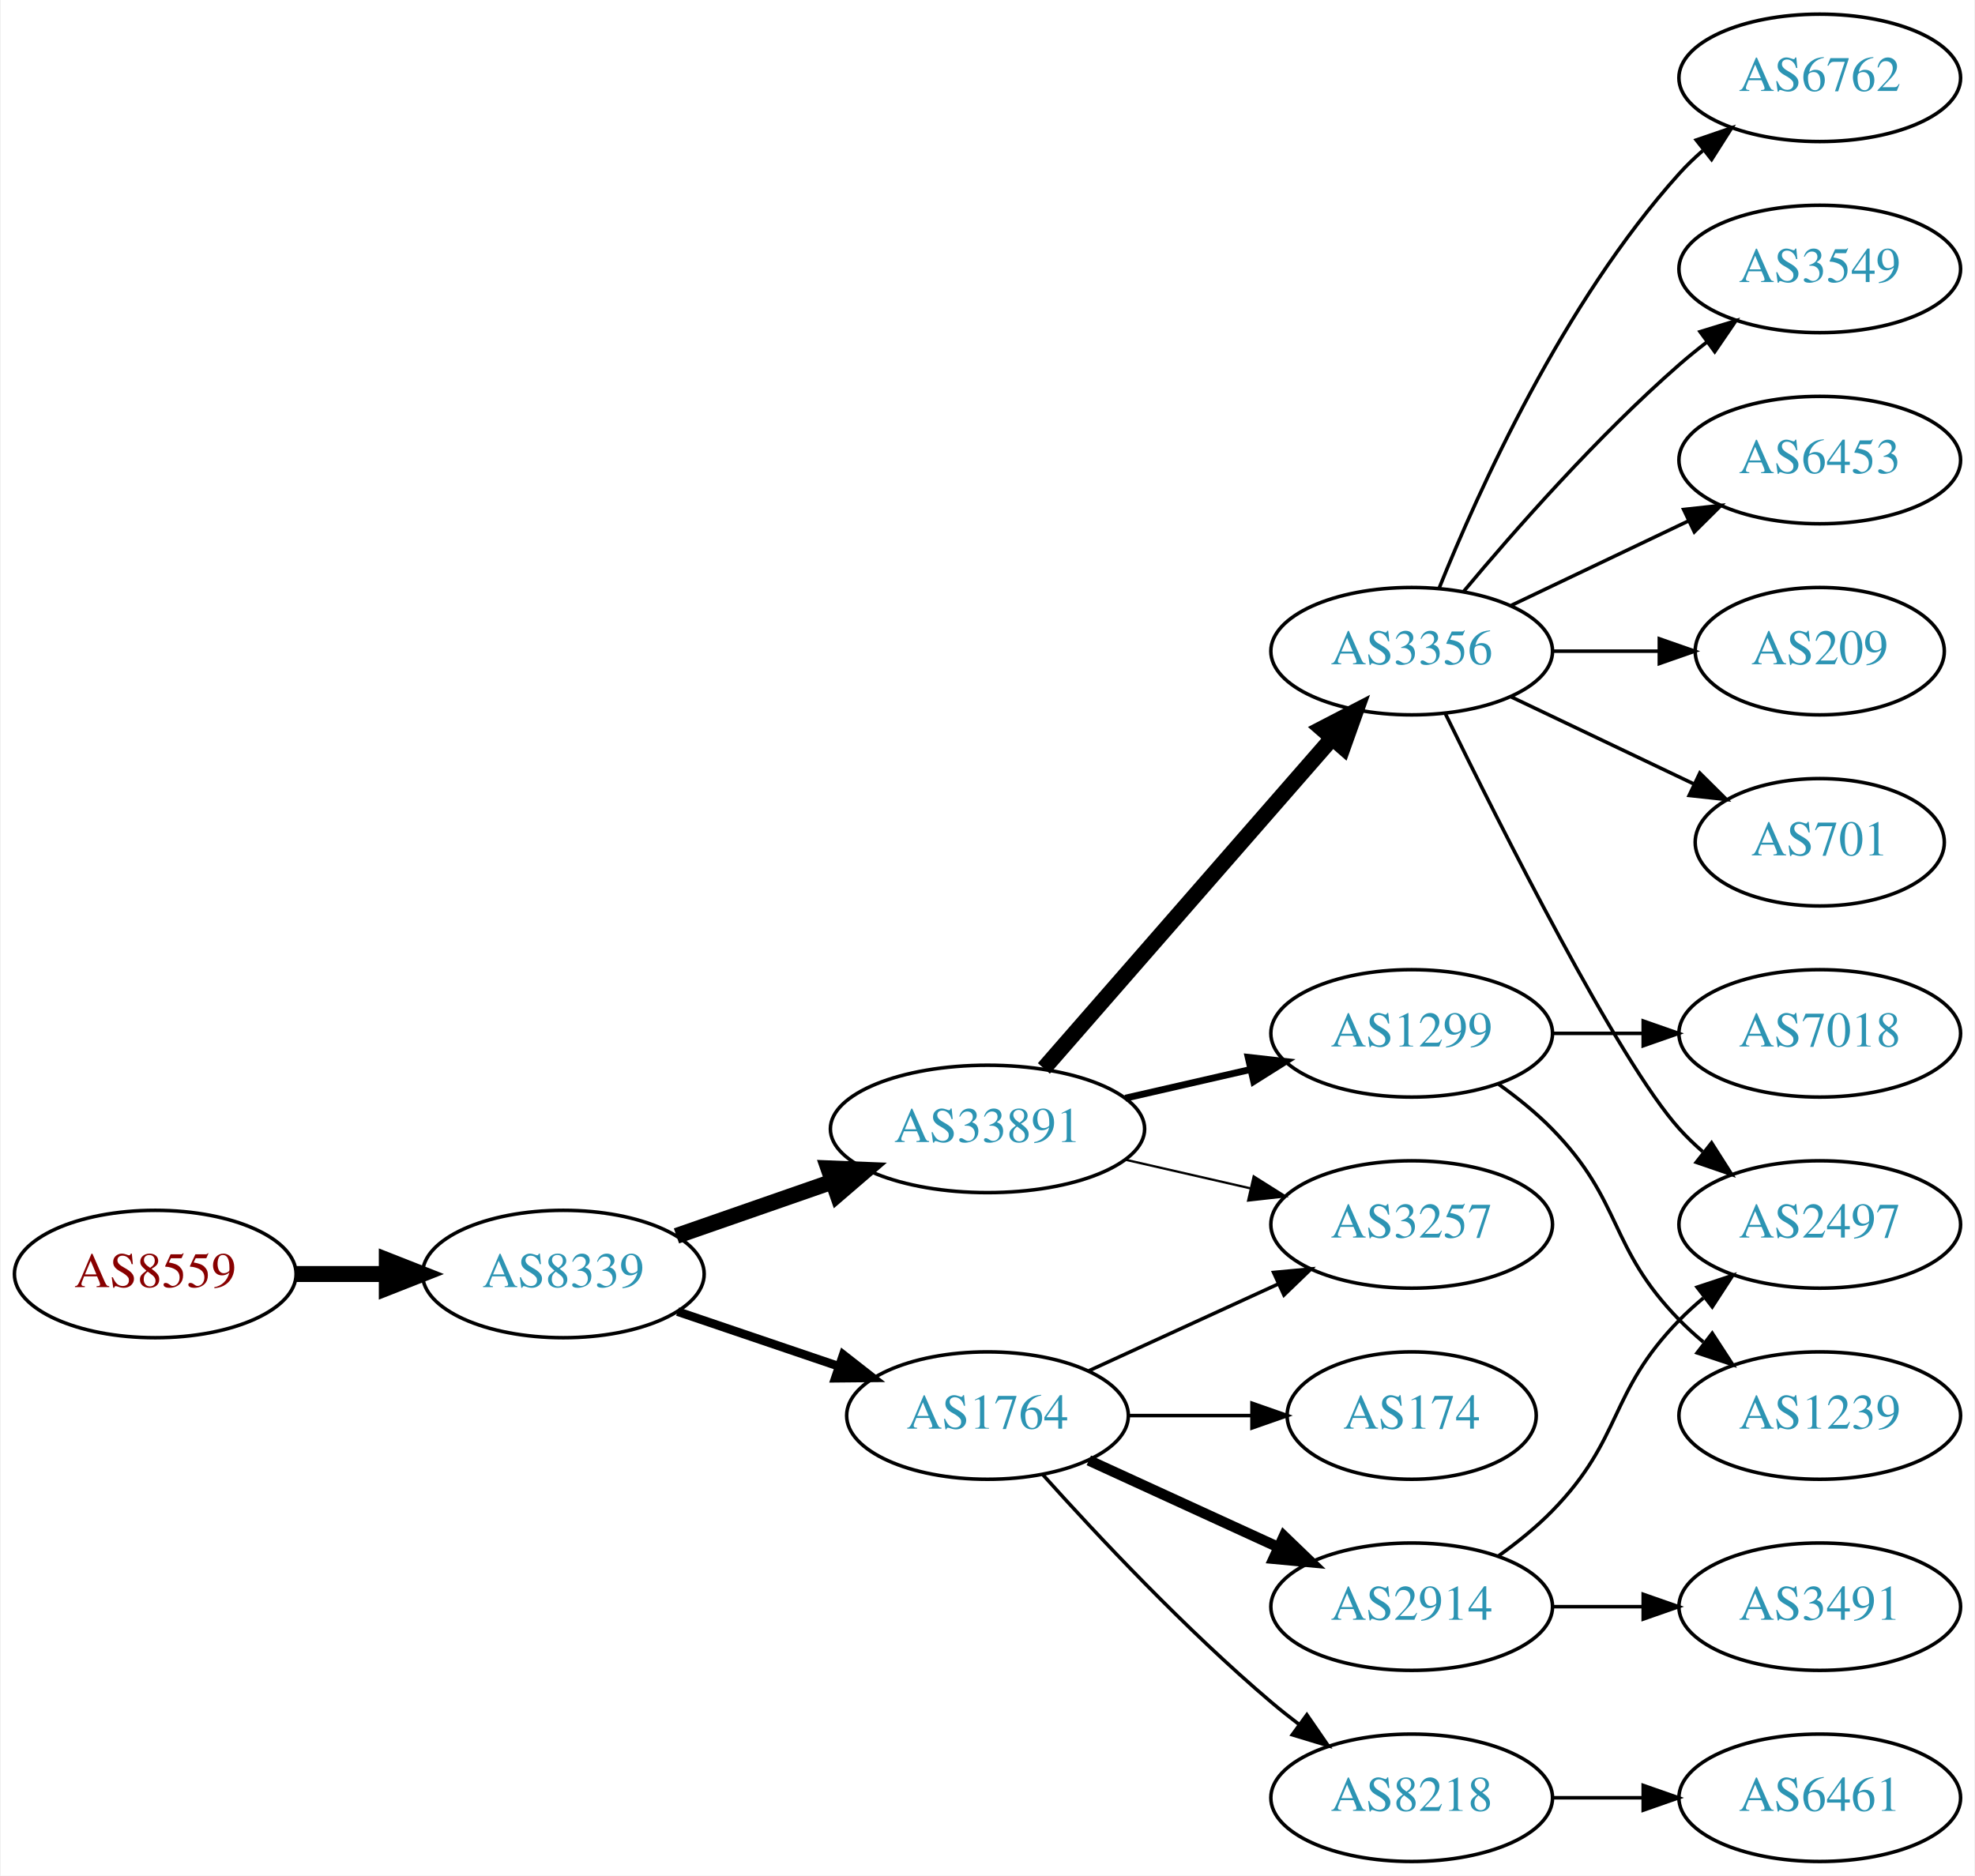
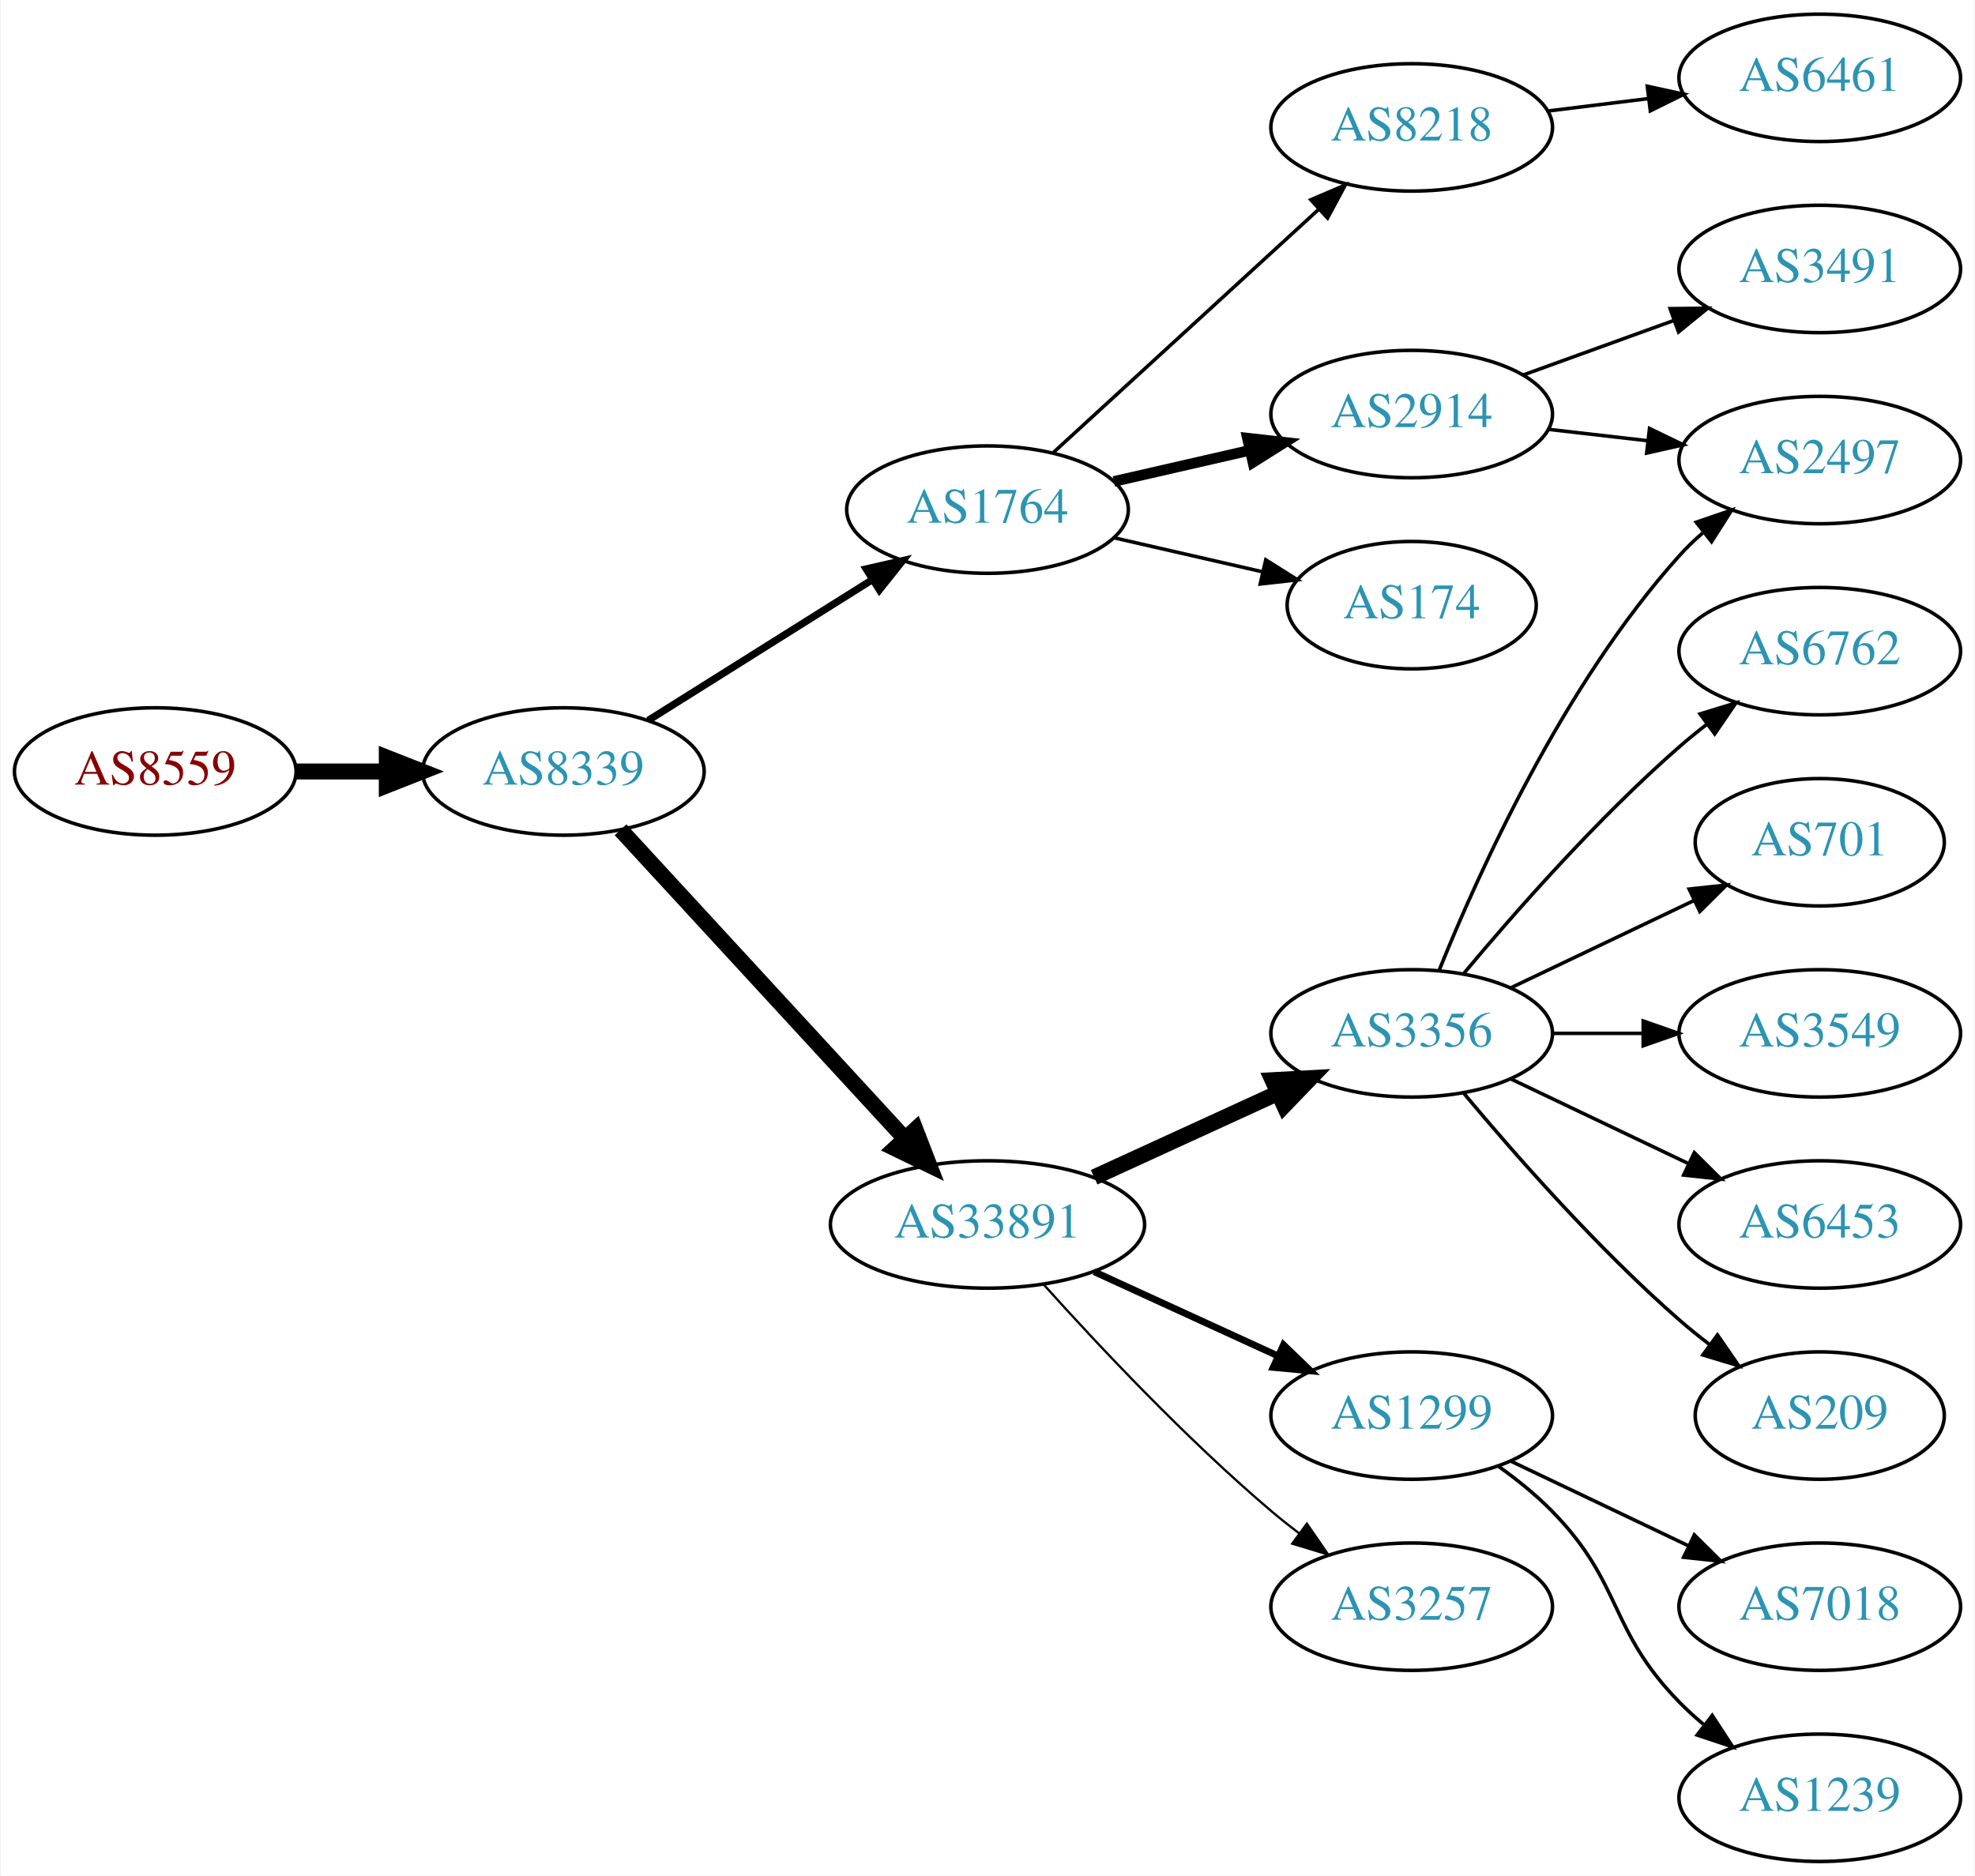
<svg xmlns="http://www.w3.org/2000/svg" xmlns:xlink="http://www.w3.org/1999/xlink" width="558pt" height="530pt" viewBox="0.00 0.00 557.56 530.00">
  <g id="graph0" class="graph" transform="scale(1 1) rotate(0) translate(4 526)">
    <polygon fill="white" stroke="none" points="-4,4 -4,-526 553.564,-526 553.564,4 -4,4" />
    <g id="node1" class="node">
      <g id="a_node1">
        <a xlink:href="/asn/8559" xlink:title="AS8559 ~ WELLCOM [AT]">
-           <ellipse fill="#ffffff" stroke="black" cx="39.647" cy="-166" rx="39.794" ry="18" />
-           <text text-anchor="middle" x="39.647" y="-162.3" font-family="Times,serif" font-size="14.00" fill="#880000">AS8559</text>
+           <ellipse fill="#ffffff" stroke="black" cx="39.647" cy="-308" rx="39.794" ry="18" />
+           <text text-anchor="middle" x="39.647" y="-304.3" font-family="Times,serif" font-size="14.00" fill="#880000">AS8559</text>
        </a>
      </g>
    </g>
    <g id="node2" class="node">
      <g id="a_node2">
        <a xlink:href="/asn/8339" xlink:title="AS8339 ~ kabelplus GmbH [AT]">
-           <ellipse fill="#ffffff" stroke="black" cx="154.939" cy="-166" rx="39.794" ry="18" />
-           <text text-anchor="middle" x="154.939" y="-162.3" font-family="Times,serif" font-size="14.00" fill="#2c94b3">AS8339</text>
+           <ellipse fill="#ffffff" stroke="black" cx="154.939" cy="-308" rx="39.794" ry="18" />
+           <text text-anchor="middle" x="154.939" y="-304.3" font-family="Times,serif" font-size="14.00" fill="#2c94b3">AS8339</text>
        </a>
      </g>
    </g>
    <g id="edge1" class="edge">
-       <path fill="none" stroke="black" stroke-width="4.5" d="M79.319,-166C87.522,-166 96.286,-166 104.818,-166" />
-       <polygon fill="black" stroke="black" stroke-width="4.5" points="105.057,-169.938 115.057,-166 105.057,-162.063 105.057,-169.938" />
+       <path fill="none" stroke="black" stroke-width="4.5" d="M79.319,-308C87.522,-308 96.286,-308 104.818,-308" />
+       <polygon fill="black" stroke="black" stroke-width="4.5" points="105.057,-311.938 115.057,-308 105.057,-304.063 105.057,-311.938" />
    </g>
    <g id="node3" class="node">
      <g id="a_node3">
        <a xlink:href="/asn/33891" xlink:title="AS33891 ~ CORE-BACKBONE GMBH GLOBAL NETWORK [DE]">
-           <ellipse fill="#ffffff" stroke="black" cx="274.782" cy="-207" rx="44.393" ry="18" />
-           <text text-anchor="middle" x="274.782" y="-203.3" font-family="Times,serif" font-size="14.00" fill="#2c94b3">AS33891</text>
+           <ellipse fill="#ffffff" stroke="black" cx="274.782" cy="-180" rx="44.393" ry="18" />
+           <text text-anchor="middle" x="274.782" y="-176.3" font-family="Times,serif" font-size="14.00" fill="#2c94b3">AS33891</text>
        </a>
      </g>
    </g>
    <g id="edge2" class="edge">
-       <path fill="none" stroke="black" stroke-width="4.5" d="M186.901,-176.772C200.31,-181.437 216.233,-186.977 230.762,-192.032" />
-       <polygon fill="black" stroke="black" stroke-width="4.5" points="229.811,-195.87 240.549,-195.438 232.399,-188.433 229.811,-195.87" />
+       <path fill="none" stroke="black" stroke-width="4.5" d="M171.104,-291.528C191.497,-269.377 227.912,-229.824 251.444,-204.263" />
+       <polygon fill="black" stroke="black" stroke-width="4.5" points="254.425,-206.839 258.301,-196.815 248.631,-201.505 254.425,-206.839" />
    </g>
    <g id="node4" class="node">
      <g id="a_node4">
        <a xlink:href="/asn/1764" xlink:title="AS1764 ~ NEXTLAYER-AS [AT]">
-           <ellipse fill="#ffffff" stroke="black" cx="274.782" cy="-126" rx="39.794" ry="18" />
-           <text text-anchor="middle" x="274.782" y="-122.3" font-family="Times,serif" font-size="14.00" fill="#2c94b3">AS1764</text>
+           <ellipse fill="#ffffff" stroke="black" cx="274.782" cy="-382" rx="39.794" ry="18" />
+           <text text-anchor="middle" x="274.782" y="-378.3" font-family="Times,serif" font-size="14.00" fill="#2c94b3">AS1764</text>
        </a>
      </g>
    </g>
    <g id="edge3" class="edge">
-       <path fill="none" stroke="black" stroke-width="2.455" d="M187.21,-155.386C201.193,-150.639 217.864,-144.981 232.826,-139.902" />
-       <polygon fill="black" stroke="black" stroke-width="2.455" points="234.021,-143.192 242.366,-136.664 231.771,-136.564 234.021,-143.192" />
+       <path fill="none" stroke="black" stroke-width="2.045" d="M178.94,-322.444C196.947,-333.751 222.191,-349.603 242.108,-362.11" />
+       <polygon fill="black" stroke="black" stroke-width="2.045" points="240.509,-365.239 250.839,-367.593 244.232,-359.311 240.509,-365.239" />
    </g>
    <g id="node5" class="node">
      <g id="a_node5">
        <a xlink:href="/asn/3356" xlink:title="AS3356 ~ Level 3 Parent, LLC [US]">
-           <ellipse fill="#ffffff" stroke="black" cx="394.625" cy="-342" rx="39.794" ry="18" />
-           <text text-anchor="middle" x="394.625" y="-338.3" font-family="Times,serif" font-size="14.00" fill="#2c94b3">AS3356</text>
+           <ellipse fill="#ffffff" stroke="black" cx="394.625" cy="-234" rx="39.794" ry="18" />
+           <text text-anchor="middle" x="394.625" y="-230.3" font-family="Times,serif" font-size="14.00" fill="#2c94b3">AS3356</text>
        </a>
      </g>
    </g>
    <g id="edge4" class="edge">
-       <path fill="none" stroke="black" stroke-width="4.5" d="M290.707,-224.098C311.249,-247.631 348.368,-290.155 371.965,-317.187" />
-       <polygon fill="black" stroke="black" stroke-width="4.5" points="369.278,-320.097 378.821,-325.041 375.211,-314.918 369.278,-320.097" />
+       <path fill="none" stroke="black" stroke-width="4.5" d="M304.912,-193.348C320.523,-200.502 339.92,-209.391 356.593,-217.03" />
+       <polygon fill="black" stroke="black" stroke-width="4.5" points="355.313,-220.775 366.045,-221.362 358.594,-213.616 355.313,-220.775" />
    </g>
    <g id="node6" class="node">
      <g id="a_node6">
-         <a xlink:href="/asn/3257" xlink:title="AS3257 ~ GTT [DE]">
-           <ellipse fill="#ffffff" stroke="black" cx="394.625" cy="-180" rx="39.794" ry="18" />
-           <text text-anchor="middle" x="394.625" y="-176.3" font-family="Times,serif" font-size="14.00" fill="#2c94b3">AS3257</text>
+         <a xlink:href="/asn/1299" xlink:title="AS1299 ~ Telia Carrier [EU]">
+           <ellipse fill="#ffffff" stroke="black" cx="394.625" cy="-126" rx="39.794" ry="18" />
+           <text text-anchor="middle" x="394.625" y="-122.3" font-family="Times,serif" font-size="14.00" fill="#2c94b3">AS1299</text>
        </a>
      </g>
    </g>
    <g id="edge5" class="edge">
-       <path fill="none" stroke="black" stroke-width="0.643" d="M313.717,-198.308C324.957,-195.733 337.37,-192.889 348.993,-190.226" />
-       <polygon fill="black" stroke="black" stroke-width="0.643" points="349.989,-193.588 358.955,-187.943 348.426,-186.765 349.989,-193.588" />
+       <path fill="none" stroke="black" stroke-width="1.929" d="M304.912,-166.652C320.523,-159.498 339.92,-150.609 356.593,-142.97" />
+       <polygon fill="black" stroke="black" stroke-width="1.929" points="358.412,-145.986 366.045,-138.638 355.496,-139.622 358.412,-145.986" />
    </g>
    <g id="node7" class="node">
      <g id="a_node7">
-         <a xlink:href="/asn/1299" xlink:title="AS1299 ~ Telia Carrier [EU]">
-           <ellipse fill="#ffffff" stroke="black" cx="394.625" cy="-234" rx="39.794" ry="18" />
-           <text text-anchor="middle" x="394.625" y="-230.3" font-family="Times,serif" font-size="14.00" fill="#2c94b3">AS1299</text>
+         <a xlink:href="/asn/3257" xlink:title="AS3257 ~ GTT [DE]">
+           <ellipse fill="#ffffff" stroke="black" cx="394.625" cy="-72" rx="39.794" ry="18" />
+           <text text-anchor="middle" x="394.625" y="-68.3" font-family="Times,serif" font-size="14.00" fill="#2c94b3">AS3257</text>
        </a>
      </g>
    </g>
    <g id="edge6" class="edge">
-       <path fill="none" stroke="black" stroke-width="1.929" d="M313.717,-215.692C324.957,-218.267 337.37,-221.111 348.993,-223.774" />
-       <polygon fill="black" stroke="black" stroke-width="1.929" points="348.426,-227.235 358.955,-226.057 349.989,-220.412 348.426,-227.235" />
-     </g>
-     <g id="edge15" class="edge">
-       <path fill="none" stroke="black" d="M303.411,-138.661C319.368,-145.973 339.638,-155.261 356.921,-163.181" />
-       <polygon fill="black" stroke="black" points="355.62,-166.435 366.169,-167.419 358.536,-160.071 355.62,-166.435" />
+       <path fill="none" stroke="black" stroke-width="0.643" d="M290.714,-162.956C306.041,-145.903 330.976,-119.35 354.978,-99 357.475,-96.883 360.136,-94.768 362.847,-92.707" />
+       <polygon fill="black" stroke="black" stroke-width="0.643" points="365.013,-95.459 371.023,-86.734 360.884,-89.806 365.013,-95.459" />
    </g>
    <g id="node14" class="node">
      <g id="a_node14">
-         <a xlink:href="/asn/174" xlink:title="AS174 ~ Cogent Communications [US]">
-           <ellipse fill="#ffffff" stroke="black" cx="394.625" cy="-126" rx="35.194" ry="18" />
-           <text text-anchor="middle" x="394.625" y="-122.3" font-family="Times,serif" font-size="14.00" fill="#2c94b3">AS174</text>
+         <a xlink:href="/asn/2914" xlink:title="AS2914 ~ NTT America, Inc. [US]">
+           <ellipse fill="#ffffff" stroke="black" cx="394.625" cy="-409" rx="39.794" ry="18" />
+           <text text-anchor="middle" x="394.625" y="-405.3" font-family="Times,serif" font-size="14.00" fill="#2c94b3">AS2914</text>
        </a>
      </g>
    </g>
    <g id="edge13" class="edge">
-       <path fill="none" stroke="black" d="M314.695,-126C325.782,-126 337.941,-126 349.323,-126" />
-       <polygon fill="black" stroke="black" points="349.505,-129.5 359.505,-126 349.505,-122.5 349.505,-129.5" />
+       <path fill="none" stroke="black" stroke-width="3" d="M310.501,-389.955C322.501,-392.704 336.122,-395.825 348.815,-398.733" />
+       <polygon fill="black" stroke="black" stroke-width="3" points="348.217,-402.187 358.746,-401.009 349.78,-395.364 348.217,-402.187" />
    </g>
    <g id="node15" class="node">
      <g id="a_node15">
-         <a xlink:href="/asn/2914" xlink:title="AS2914 ~ NTT America, Inc. [US]">
-           <ellipse fill="#ffffff" stroke="black" cx="394.625" cy="-72" rx="39.794" ry="18" />
-           <text text-anchor="middle" x="394.625" y="-68.3" font-family="Times,serif" font-size="14.00" fill="#2c94b3">AS2914</text>
+         <a xlink:href="/asn/8218" xlink:title="AS8218 ~ legacy Neotelecoms [FR]">
+           <ellipse fill="#ffffff" stroke="black" cx="394.625" cy="-490" rx="39.794" ry="18" />
+           <text text-anchor="middle" x="394.625" y="-486.3" font-family="Times,serif" font-size="14.00" fill="#2c94b3">AS8218</text>
        </a>
      </g>
    </g>
    <g id="edge14" class="edge">
-       <path fill="none" stroke="black" stroke-width="3" d="M303.411,-113.339C319.368,-106.027 339.638,-96.739 356.921,-88.819" />
-       <polygon fill="black" stroke="black" stroke-width="3" points="358.536,-91.929 366.169,-84.581 355.62,-85.565 358.536,-91.929" />
+       <path fill="none" stroke="black" d="M293.424,-398.169C313.297,-416.382 345.759,-446.133 368.328,-466.817" />
+       <polygon fill="black" stroke="black" points="366.125,-469.545 375.862,-473.721 370.854,-464.384 366.125,-469.545" />
    </g>
    <g id="node16" class="node">
      <g id="a_node16">
-         <a xlink:href="/asn/8218" xlink:title="AS8218 ~ legacy Neotelecoms [FR]">
-           <ellipse fill="#ffffff" stroke="black" cx="394.625" cy="-18" rx="39.794" ry="18" />
-           <text text-anchor="middle" x="394.625" y="-14.3" font-family="Times,serif" font-size="14.00" fill="#2c94b3">AS8218</text>
-         </a>
-       </g>
-     </g>
-     <g id="edge16" class="edge">
-       <path fill="none" stroke="black" d="M290.428,-109.275C305.729,-92.235 330.826,-65.477 354.978,-45 357.475,-42.883 360.136,-40.768 362.847,-38.707" />
-       <polygon fill="black" stroke="black" points="365.013,-41.459 371.023,-32.734 360.884,-35.806 365.013,-41.459" />
+         <a xlink:href="/asn/174" xlink:title="AS174 ~ Cogent Communications [US]">
+           <ellipse fill="#ffffff" stroke="black" cx="394.625" cy="-355" rx="35.194" ry="18" />
+           <text text-anchor="middle" x="394.625" y="-351.3" font-family="Times,serif" font-size="14.00" fill="#2c94b3">AS174</text>
+         </a>
+       </g>
+     </g>
+     <g id="edge15" class="edge">
+       <path fill="none" stroke="black" d="M310.501,-374.045C323.594,-371.045 338.616,-367.604 352.257,-364.478" />
+       <polygon fill="black" stroke="black" points="353.398,-367.807 362.364,-362.162 351.835,-360.984 353.398,-367.807" />
    </g>
    <g id="node8" class="node">
      <g id="a_node8">
        <a xlink:href="/asn/6762" xlink:title="AS6762 ~ TELECOM ITALIA SPARKLE S.p.A. [IT]">
-           <ellipse fill="#ffffff" stroke="black" cx="509.918" cy="-504" rx="39.794" ry="18" />
-           <text text-anchor="middle" x="509.918" y="-500.3" font-family="Times,serif" font-size="14.00" fill="#2c94b3">AS6762</text>
+           <ellipse fill="#ffffff" stroke="black" cx="509.918" cy="-342" rx="39.794" ry="18" />
+           <text text-anchor="middle" x="509.918" y="-338.3" font-family="Times,serif" font-size="14.00" fill="#2c94b3">AS6762</text>
        </a>
      </g>
    </g>
    <g id="edge7" class="edge">
-       <path fill="none" stroke="black" d="M402.372,-359.787C413.423,-387.243 437.476,-440.578 470.271,-477 472.273,-479.224 474.492,-481.363 476.825,-483.397" />
-       <polygon fill="black" stroke="black" points="475.023,-486.433 485.044,-489.873 479.355,-480.935 475.023,-486.433" />
+       <path fill="none" stroke="black" d="M409.255,-250.817C423.537,-267.929 447.084,-294.745 470.271,-315 472.737,-317.154 475.375,-319.294 478.073,-321.372" />
+       <polygon fill="black" stroke="black" points="476.098,-324.264 486.227,-327.37 480.246,-318.625 476.098,-324.264" />
    </g>
    <g id="node9" class="node">
      <g id="a_node9">
-         <a xlink:href="/asn/3549" xlink:title="AS3549 ~ Level 3 Parent, LLC [US]">
-           <ellipse fill="#ffffff" stroke="black" cx="509.918" cy="-450" rx="39.794" ry="18" />
-           <text text-anchor="middle" x="509.918" y="-446.3" font-family="Times,serif" font-size="14.00" fill="#2c94b3">AS3549</text>
+         <a xlink:href="/asn/2497" xlink:title="AS2497 ~ Internet Initiative Japan Inc. [JP]">
+           <ellipse fill="#ffffff" stroke="black" cx="509.918" cy="-396" rx="39.794" ry="18" />
+           <text text-anchor="middle" x="509.918" y="-392.3" font-family="Times,serif" font-size="14.00" fill="#2c94b3">AS2497</text>
        </a>
      </g>
    </g>
    <g id="edge8" class="edge">
-       <path fill="none" stroke="black" d="M409.255,-358.817C423.537,-375.929 447.084,-402.745 470.271,-423 472.737,-425.154 475.375,-427.294 478.073,-429.372" />
-       <polygon fill="black" stroke="black" points="476.098,-432.264 486.227,-435.37 480.246,-426.625 476.098,-432.264" />
+       <path fill="none" stroke="black" d="M402.372,-251.787C413.423,-279.243 437.476,-332.578 470.271,-369 472.273,-371.224 474.492,-373.363 476.825,-375.397" />
+       <polygon fill="black" stroke="black" points="475.023,-378.433 485.044,-381.873 479.355,-372.935 475.023,-378.433" />
    </g>
    <g id="node10" class="node">
      <g id="a_node10">
-         <a xlink:href="/asn/2497" xlink:title="AS2497 ~ Internet Initiative Japan Inc. [JP]">
-           <ellipse fill="#ffffff" stroke="black" cx="509.918" cy="-180" rx="39.794" ry="18" />
-           <text text-anchor="middle" x="509.918" y="-176.3" font-family="Times,serif" font-size="14.00" fill="#2c94b3">AS2497</text>
-         </a>
-       </g>
-     </g>
-     <g id="edge9" class="edge">
-       <path fill="none" stroke="black" d="M404.062,-324.489C419.681,-292.491 453.067,-226.107 470.271,-207 472.273,-204.776 474.492,-202.637 476.825,-200.603" />
-       <polygon fill="black" stroke="black" points="479.355,-203.065 485.044,-194.127 475.023,-197.567 479.355,-203.065" />
-     </g>
-     <g id="node11" class="node">
-       <g id="a_node11">
-         <a xlink:href="/asn/6453" xlink:title="AS6453 ~ TATA COMMUNICATIONS (AMERICA) INC [US]">
-           <ellipse fill="#ffffff" stroke="black" cx="509.918" cy="-396" rx="39.794" ry="18" />
-           <text text-anchor="middle" x="509.918" y="-392.3" font-family="Times,serif" font-size="14.00" fill="#2c94b3">AS6453</text>
-         </a>
-       </g>
-     </g>
-     <g id="edge10" class="edge">
-       <path fill="none" stroke="black" d="M422.761,-354.934C437.755,-362.081 456.576,-371.052 472.799,-378.785" />
-       <polygon fill="black" stroke="black" points="471.469,-382.028 482.002,-383.171 474.481,-375.709 471.469,-382.028" />
-     </g>
-     <g id="node12" class="node">
-       <g id="a_node12">
-         <a xlink:href="/asn/209" xlink:title="AS209 ~ CenturyLink Communications, LLC [US]">
-           <ellipse fill="#ffffff" stroke="black" cx="509.918" cy="-342" rx="35.194" ry="18" />
-           <text text-anchor="middle" x="509.918" y="-338.3" font-family="Times,serif" font-size="14.00" fill="#2c94b3">AS209</text>
-         </a>
-       </g>
-     </g>
-     <g id="edge11" class="edge">
-       <path fill="none" stroke="black" d="M434.297,-342C444.002,-342 454.493,-342 464.456,-342" />
-       <polygon fill="black" stroke="black" points="464.592,-345.5 474.592,-342 464.592,-338.5 464.592,-345.5" />
-     </g>
-     <g id="node13" class="node">
-       <g id="a_node13">
        <a xlink:href="/asn/701" xlink:title="AS701 ~ UUNET [US]">
          <ellipse fill="#ffffff" stroke="black" cx="509.918" cy="-288" rx="35.194" ry="18" />
          <text text-anchor="middle" x="509.918" y="-284.3" font-family="Times,serif" font-size="14.00" fill="#2c94b3">AS701</text>
        </a>
      </g>
    </g>
+     <g id="edge9" class="edge">
+       <path fill="none" stroke="black" d="M422.761,-246.934C438.193,-254.29 457.678,-263.577 474.213,-271.459" />
+       <polygon fill="black" stroke="black" points="473.022,-274.768 483.555,-275.911 476.034,-268.449 473.022,-274.768" />
+     </g>
+     <g id="node11" class="node">
+       <g id="a_node11">
+         <a xlink:href="/asn/3549" xlink:title="AS3549 ~ Level 3 Parent, LLC [US]">
+           <ellipse fill="#ffffff" stroke="black" cx="509.918" cy="-234" rx="39.794" ry="18" />
+           <text text-anchor="middle" x="509.918" y="-230.3" font-family="Times,serif" font-size="14.00" fill="#2c94b3">AS3549</text>
+         </a>
+       </g>
+     </g>
+     <g id="edge10" class="edge">
+       <path fill="none" stroke="black" d="M434.297,-234C442.5,-234 451.264,-234 459.796,-234" />
+       <polygon fill="black" stroke="black" points="460.035,-237.5 470.035,-234 460.035,-230.5 460.035,-237.5" />
+     </g>
+     <g id="node12" class="node">
+       <g id="a_node12">
+         <a xlink:href="/asn/6453" xlink:title="AS6453 ~ TATA COMMUNICATIONS (AMERICA) INC [US]">
+           <ellipse fill="#ffffff" stroke="black" cx="509.918" cy="-180" rx="39.794" ry="18" />
+           <text text-anchor="middle" x="509.918" y="-176.3" font-family="Times,serif" font-size="14.00" fill="#2c94b3">AS6453</text>
+         </a>
+       </g>
+     </g>
+     <g id="edge11" class="edge">
+       <path fill="none" stroke="black" d="M422.761,-221.066C437.755,-213.919 456.576,-204.948 472.799,-197.215" />
+       <polygon fill="black" stroke="black" points="474.481,-200.291 482.002,-192.829 471.469,-193.972 474.481,-200.291" />
+     </g>
+     <g id="node13" class="node">
+       <g id="a_node13">
+         <a xlink:href="/asn/209" xlink:title="AS209 ~ CenturyLink Communications, LLC [US]">
+           <ellipse fill="#ffffff" stroke="black" cx="509.918" cy="-126" rx="35.194" ry="18" />
+           <text text-anchor="middle" x="509.918" y="-122.3" font-family="Times,serif" font-size="14.00" fill="#2c94b3">AS209</text>
+         </a>
+       </g>
+     </g>
    <g id="edge12" class="edge">
-       <path fill="none" stroke="black" d="M422.761,-329.066C438.193,-321.71 457.678,-312.423 474.213,-304.541" />
-       <polygon fill="black" stroke="black" points="476.034,-307.551 483.555,-300.089 473.022,-301.232 476.034,-307.551" />
+       <path fill="none" stroke="black" d="M409.255,-217.183C423.537,-200.071 447.084,-173.255 470.271,-153 472.941,-150.668 475.814,-148.352 478.744,-146.114" />
+       <polygon fill="black" stroke="black" points="481.022,-148.784 487.035,-140.061 476.895,-143.13 481.022,-148.784" />
+     </g>
+     <g id="node18" class="node">
+       <g id="a_node18">
+         <a xlink:href="/asn/7018" xlink:title="AS7018 ~ AT&amp;T Services, Inc. [US]">
+           <ellipse fill="#ffffff" stroke="black" cx="509.918" cy="-72" rx="39.794" ry="18" />
+           <text text-anchor="middle" x="509.918" y="-68.3" font-family="Times,serif" font-size="14.00" fill="#2c94b3">AS7018</text>
+         </a>
+       </g>
+     </g>
+     <g id="edge17" class="edge">
+       <path fill="none" stroke="black" d="M422.761,-113.066C437.755,-105.919 456.576,-96.948 472.799,-89.215" />
+       <polygon fill="black" stroke="black" points="474.481,-92.291 482.002,-84.829 471.469,-85.972 474.481,-92.291" />
+     </g>
+     <g id="node19" class="node">
+       <g id="a_node19">
+         <a xlink:href="/asn/1239" xlink:title="AS1239 ~ Sprint [US]">
+           <ellipse fill="#ffffff" stroke="black" cx="509.918" cy="-18" rx="39.794" ry="18" />
+           <text text-anchor="middle" x="509.918" y="-14.3" font-family="Times,serif" font-size="14.00" fill="#2c94b3">AS1239</text>
+         </a>
+       </g>
+     </g>
+     <g id="edge18" class="edge">
+       <path fill="none" stroke="black" d="M419.219,-111.611C424.475,-107.852 429.806,-103.563 434.271,-99 454.443,-78.383 450.099,-65.617 470.271,-45 472.364,-42.861 474.647,-40.782 477.024,-38.79" />
+       <polygon fill="black" stroke="black" points="479.542,-41.268 485.323,-32.389 475.267,-35.725 479.542,-41.268" />
+     </g>
+     <g id="edge19" class="edge">
+       <path fill="none" stroke="black" d="M433.349,-404.671C442.331,-403.641 452.029,-402.528 461.387,-401.454" />
+       <polygon fill="black" stroke="black" points="461.822,-404.927 471.357,-400.31 461.024,-397.973 461.822,-404.927" />
+     </g>
+     <g id="node20" class="node">
+       <g id="a_node20">
+         <a xlink:href="/asn/3491" xlink:title="AS3491 ~ PCCW Global, Inc. [US]">
+           <ellipse fill="#ffffff" stroke="black" cx="509.918" cy="-450" rx="39.794" ry="18" />
+           <text text-anchor="middle" x="509.918" y="-446.3" font-family="Times,serif" font-size="14.00" fill="#2c94b3">AS3491</text>
+         </a>
+       </g>
+     </g>
+     <g id="edge20" class="edge">
+       <path fill="none" stroke="black" d="M426.283,-420.095C439.255,-424.79 454.549,-430.324 468.43,-435.348" />
+       <polygon fill="black" stroke="black" points="467.64,-438.784 478.234,-438.896 470.022,-432.202 467.64,-438.784" />
    </g>
    <g id="node17" class="node">
      <g id="a_node17">
-         <a xlink:href="/asn/7018" xlink:title="AS7018 ~ AT&amp;T Services, Inc. [US]">
-           <ellipse fill="#ffffff" stroke="black" cx="509.918" cy="-234" rx="39.794" ry="18" />
-           <text text-anchor="middle" x="509.918" y="-230.3" font-family="Times,serif" font-size="14.00" fill="#2c94b3">AS7018</text>
-         </a>
-       </g>
-     </g>
-     <g id="edge17" class="edge">
-       <path fill="none" stroke="black" d="M434.297,-234C442.5,-234 451.264,-234 459.796,-234" />
-       <polygon fill="black" stroke="black" points="460.035,-237.5 470.035,-234 460.035,-230.5 460.035,-237.5" />
-     </g>
-     <g id="node18" class="node">
-       <g id="a_node18">
-         <a xlink:href="/asn/1239" xlink:title="AS1239 ~ Sprint [US]">
-           <ellipse fill="#ffffff" stroke="black" cx="509.918" cy="-126" rx="39.794" ry="18" />
-           <text text-anchor="middle" x="509.918" y="-122.3" font-family="Times,serif" font-size="14.00" fill="#2c94b3">AS1239</text>
-         </a>
-       </g>
-     </g>
-     <g id="edge18" class="edge">
-       <path fill="none" stroke="black" d="M419.219,-219.611C424.475,-215.852 429.806,-211.563 434.271,-207 454.443,-186.383 450.099,-173.617 470.271,-153 472.364,-150.861 474.647,-148.782 477.024,-146.79" />
-       <polygon fill="black" stroke="black" points="479.542,-149.268 485.323,-140.389 475.267,-143.725 479.542,-149.268" />
-     </g>
-     <g id="edge20" class="edge">
-       <path fill="none" stroke="black" d="M419.219,-86.389C424.475,-90.148 429.806,-94.437 434.271,-99 454.443,-119.617 450.099,-132.383 470.271,-153 472.364,-155.139 474.647,-157.218 477.024,-159.21" />
-       <polygon fill="black" stroke="black" points="475.267,-162.275 485.323,-165.611 479.542,-156.732 475.267,-162.275" />
-     </g>
-     <g id="node19" class="node">
-       <g id="a_node19">
-         <a xlink:href="/asn/3491" xlink:title="AS3491 ~ PCCW Global, Inc. [US]">
-           <ellipse fill="#ffffff" stroke="black" cx="509.918" cy="-72" rx="39.794" ry="18" />
-           <text text-anchor="middle" x="509.918" y="-68.3" font-family="Times,serif" font-size="14.00" fill="#2c94b3">AS3491</text>
-         </a>
-       </g>
-     </g>
-     <g id="edge19" class="edge">
-       <path fill="none" stroke="black" d="M434.297,-72C442.5,-72 451.264,-72 459.796,-72" />
-       <polygon fill="black" stroke="black" points="460.035,-75.5 470.035,-72 460.035,-68.5 460.035,-75.5" />
-     </g>
-     <g id="node20" class="node">
-       <g id="a_node20">
        <a xlink:href="/asn/6461" xlink:title="AS6461 ~ Zayo Bandwidth [US]">
-           <ellipse fill="#ffffff" stroke="black" cx="509.918" cy="-18" rx="39.794" ry="18" />
-           <text text-anchor="middle" x="509.918" y="-14.3" font-family="Times,serif" font-size="14.00" fill="#2c94b3">AS6461</text>
-         </a>
-       </g>
-     </g>
-     <g id="edge21" class="edge">
-       <path fill="none" stroke="black" d="M434.297,-18C442.5,-18 451.264,-18 459.796,-18" />
-       <polygon fill="black" stroke="black" points="460.035,-21.5 470.035,-18 460.035,-14.5 460.035,-21.5" />
+           <ellipse fill="#ffffff" stroke="black" cx="509.918" cy="-504" rx="39.794" ry="18" />
+           <text text-anchor="middle" x="509.918" y="-500.3" font-family="Times,serif" font-size="14.00" fill="#2c94b3">AS6461</text>
+         </a>
+       </g>
+     </g>
+     <g id="edge16" class="edge">
+       <path fill="none" stroke="black" d="M433.035,-494.623C442.123,-495.746 451.96,-496.962 461.445,-498.134" />
+       <polygon fill="black" stroke="black" points="461.193,-501.629 471.546,-499.382 462.051,-494.682 461.193,-501.629" />
    </g>
  </g>
</svg>
